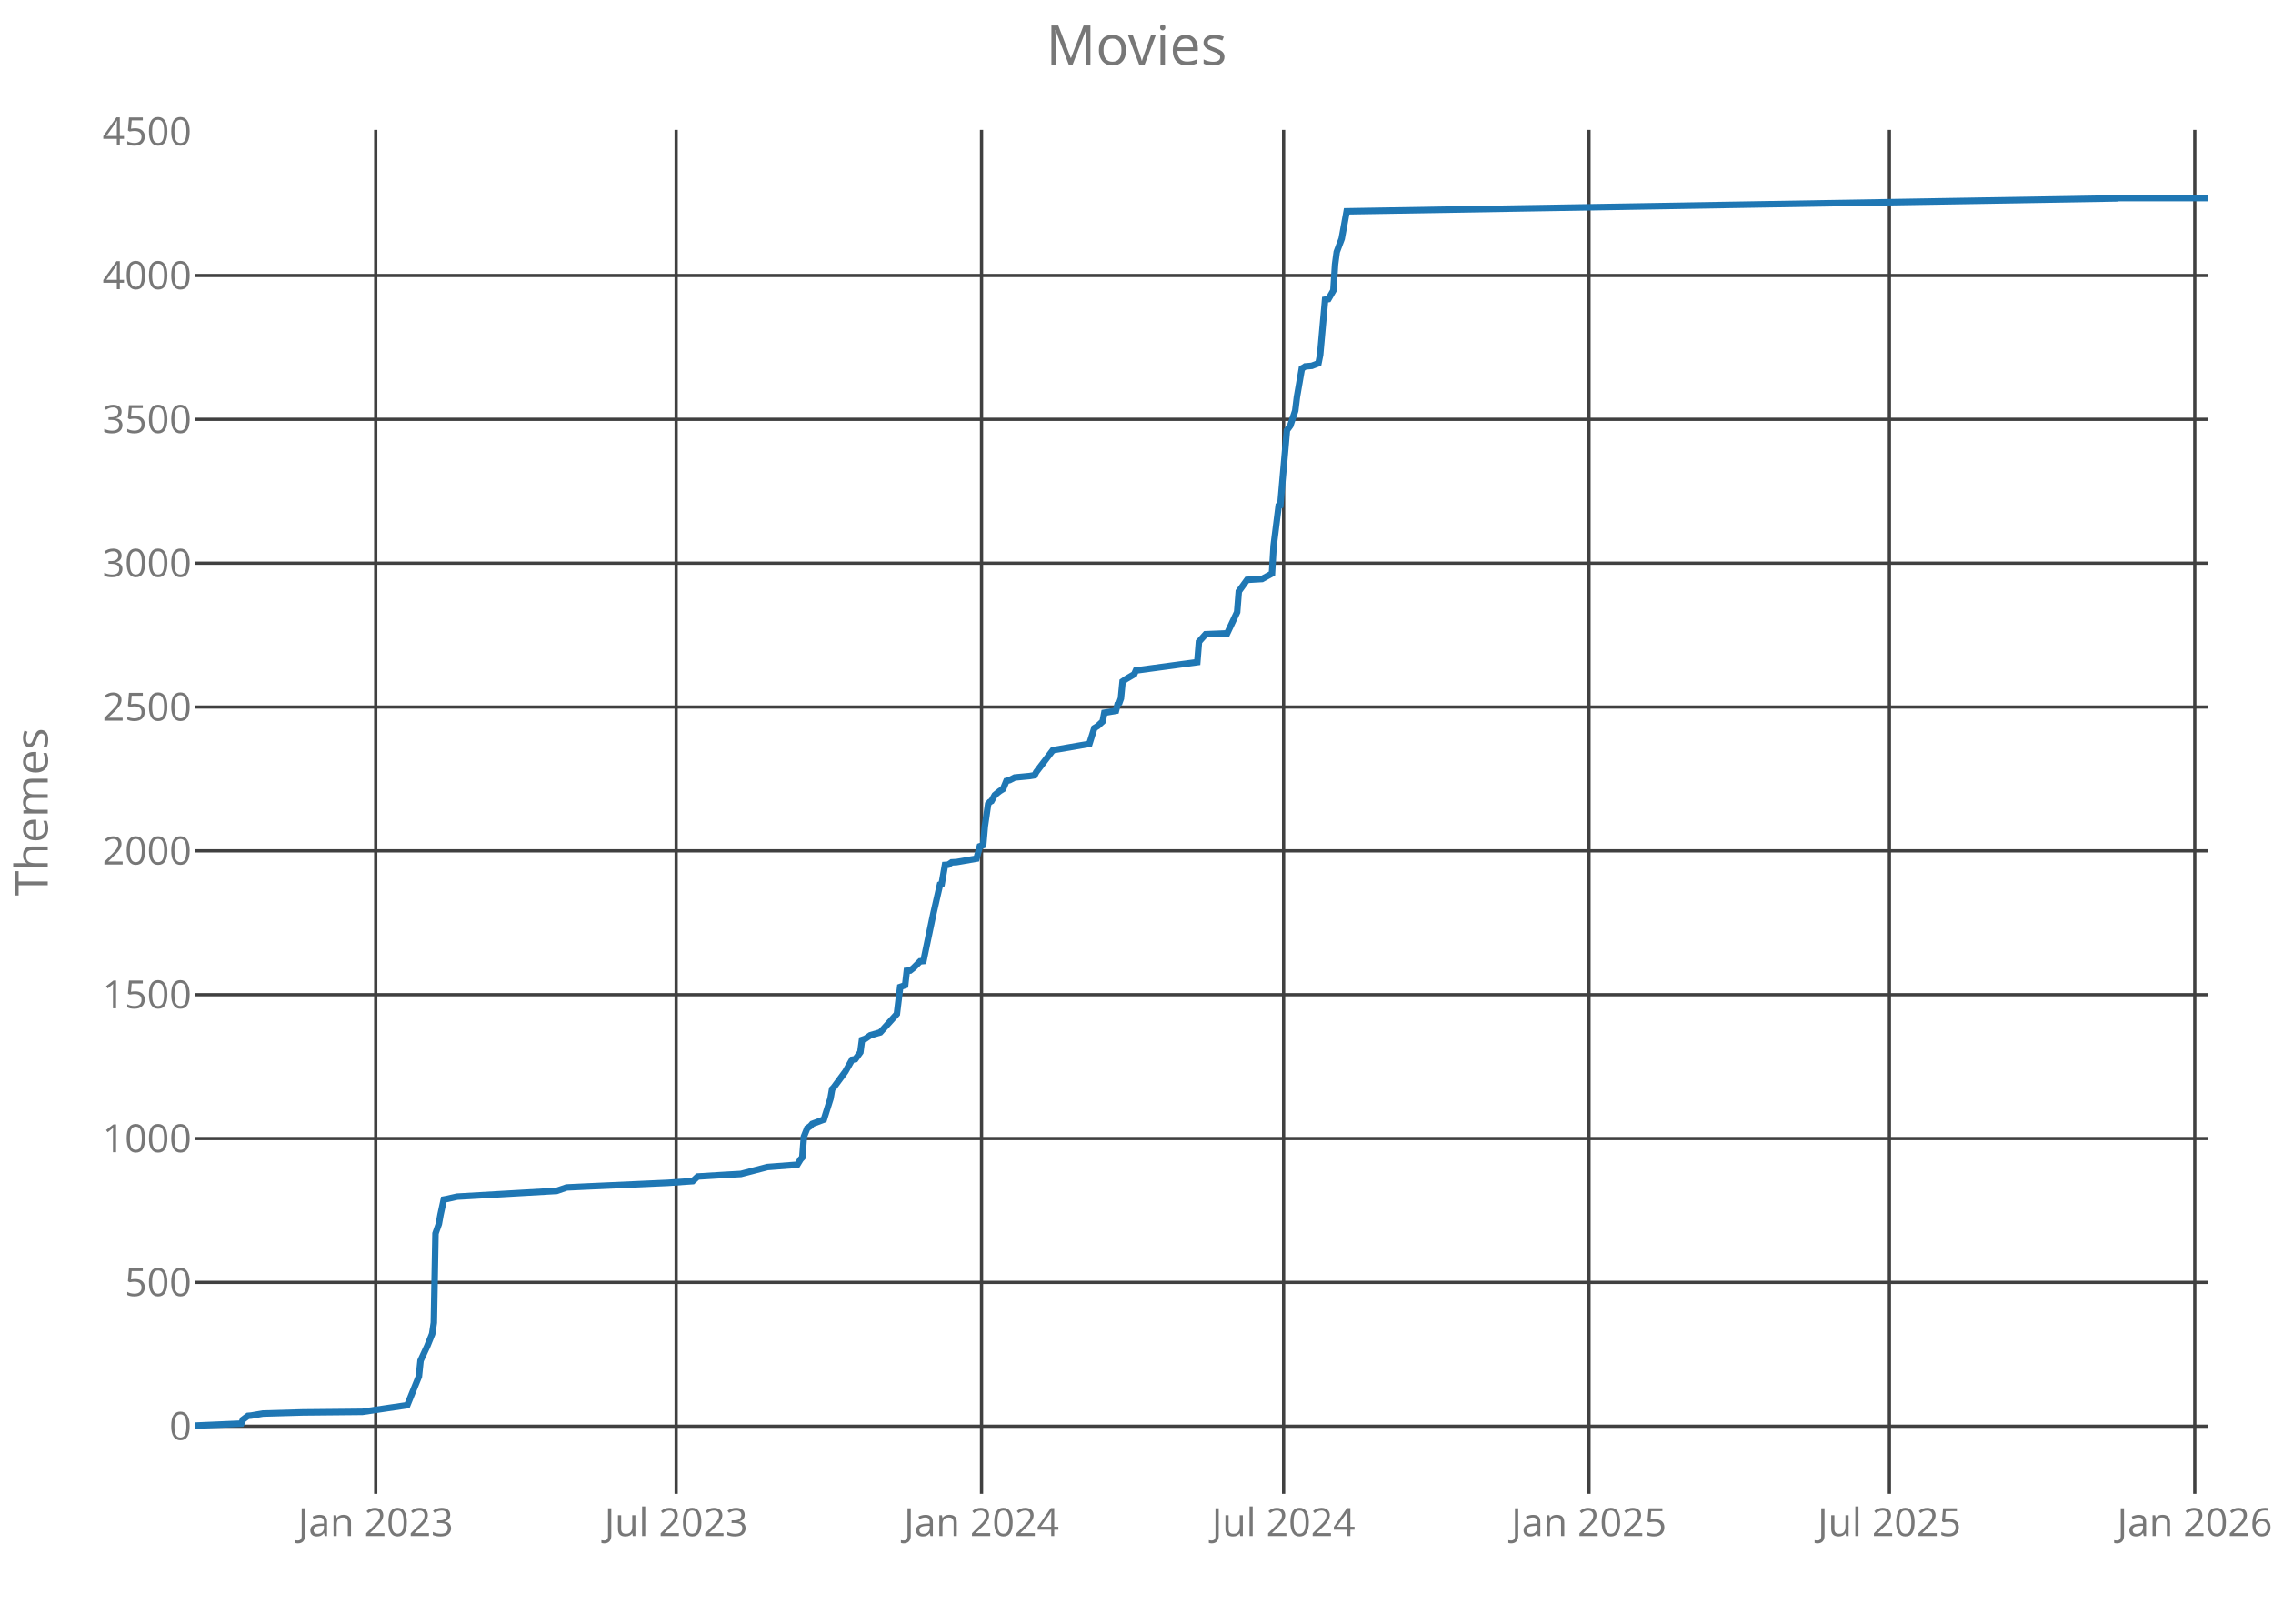
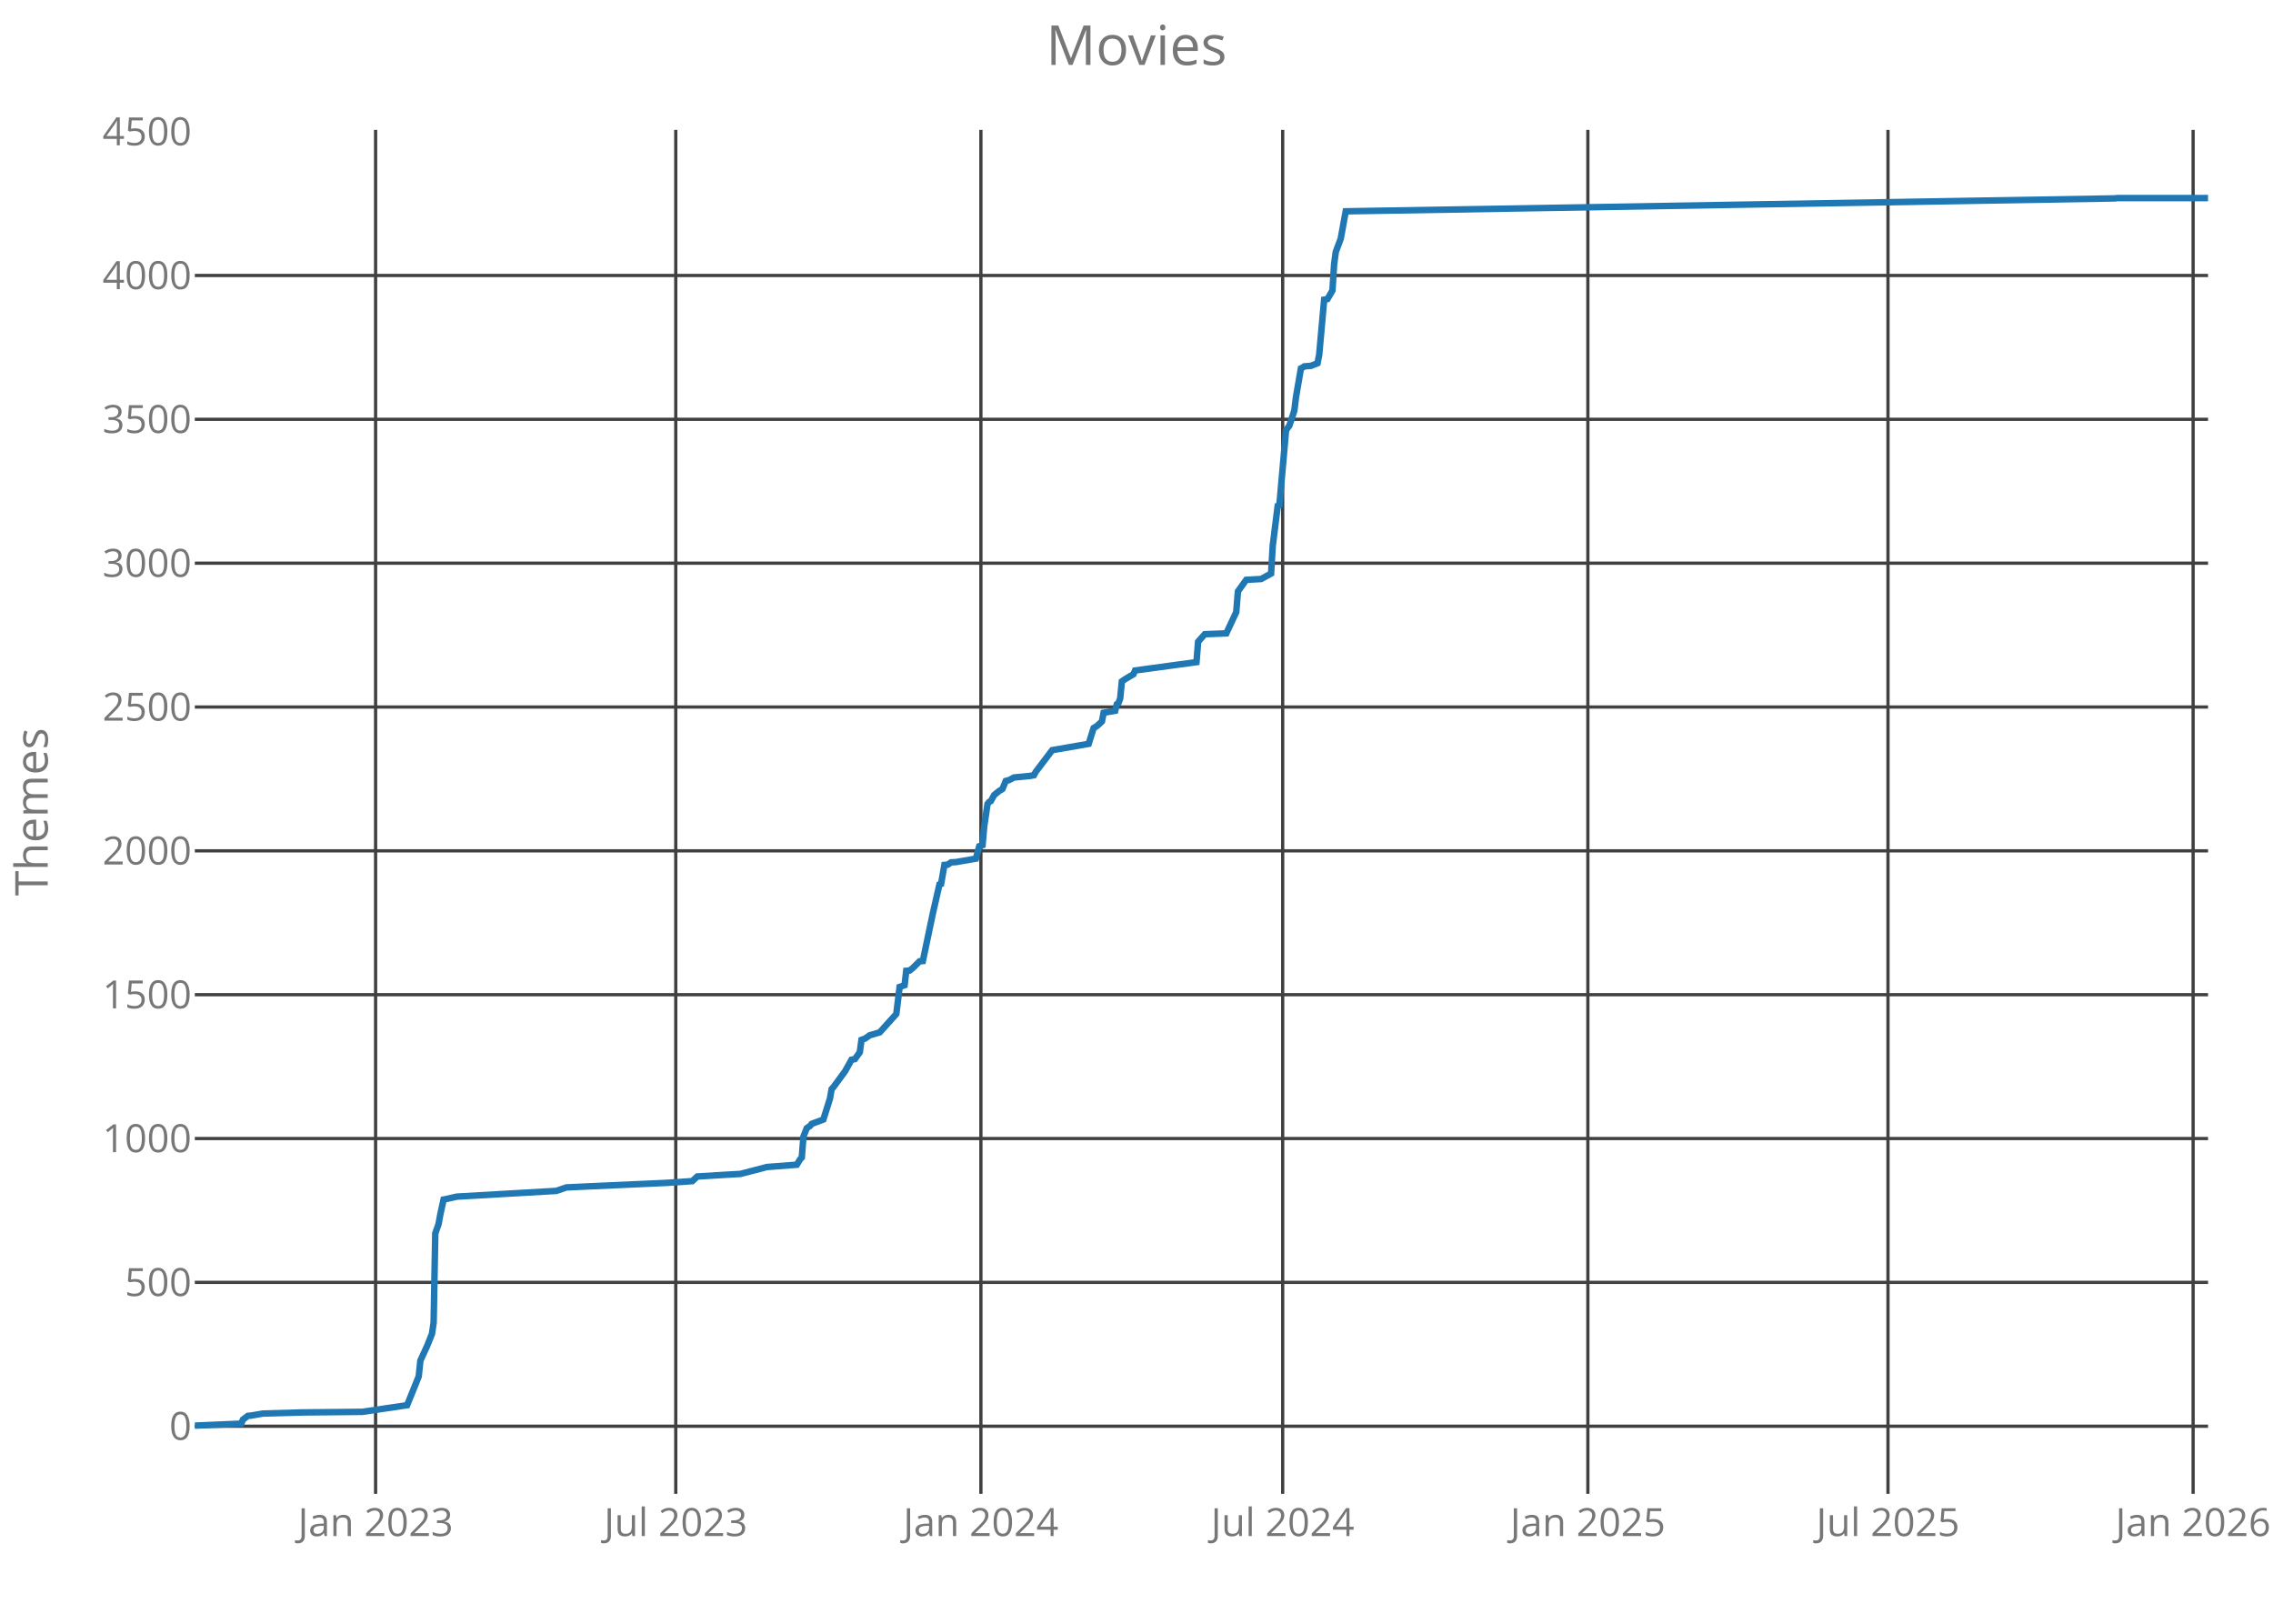
<svg xmlns="http://www.w3.org/2000/svg" class="main-svg" width="700" height="500" style="" viewBox="0 0 700 500">
  <rect x="0" y="0" width="700" height="500" style="fill: rgb(0, 0, 0); fill-opacity: 0;" />
-   <defs id="defs-e3275e">
+   <defs id="defs-f45eac">
    <g class="clips">
-       <clipPath id="clipe3275exyplot" class="plotclip">
+       <clipPath id="clipf45eacxyplot" class="plotclip">
        <rect width="620" height="420" />
      </clipPath>
-       <clipPath class="axesclip" id="clipe3275ex">
+       <clipPath class="axesclip" id="clipf45eacx">
        <rect x="60" y="0" width="620" height="500" />
      </clipPath>
-       <clipPath class="axesclip" id="clipe3275ey">
+       <clipPath class="axesclip" id="clipf45eacy">
        <rect x="0" y="40" width="700" height="420" />
      </clipPath>
-       <clipPath class="axesclip" id="clipe3275exy">
+       <clipPath class="axesclip" id="clipf45eacxy">
        <rect x="60" y="40" width="620" height="420" />
      </clipPath>
    </g>
    <g class="gradients" />
  </defs>
  <g class="bglayer">
    <rect class="bg" x="60" y="40" width="620" height="420" style="fill: rgb(0, 0, 0); fill-opacity: 0; stroke-width: 0;" />
  </g>
  <g class="layer-below">
    <g class="imagelayer" />
    <g class="shapelayer" />
  </g>
  <g class="cartesianlayer">
    <g class="subplot xy">
      <g class="layer-subplot">
        <g class="shapelayer" />
        <g class="imagelayer" />
      </g>
      <g class="gridlayer">
        <g class="x">
-           <path class="xgrid crisp" transform="translate(115.71,0)" d="M0,40v420" style="stroke: rgb(64, 64, 64); stroke-opacity: 1; stroke-width: 1px;" />
-           <path class="xgrid crisp" transform="translate(208.23,0)" d="M0,40v420" style="stroke: rgb(64, 64, 64); stroke-opacity: 1; stroke-width: 1px;" />
-           <path class="xgrid crisp" transform="translate(302.28,0)" d="M0,40v420" style="stroke: rgb(64, 64, 64); stroke-opacity: 1; stroke-width: 1px;" />
-           <path class="xgrid crisp" transform="translate(395.3,0)" d="M0,40v420" style="stroke: rgb(64, 64, 64); stroke-opacity: 1; stroke-width: 1px;" />
-           <path class="xgrid crisp" transform="translate(489.35,0)" d="M0,40v420" style="stroke: rgb(64, 64, 64); stroke-opacity: 1; stroke-width: 1px;" />
-           <path class="xgrid crisp" transform="translate(581.86,0)" d="M0,40v420" style="stroke: rgb(64, 64, 64); stroke-opacity: 1; stroke-width: 1px;" />
-           <path class="xgrid crisp" transform="translate(675.91,0)" d="M0,40v420" style="stroke: rgb(64, 64, 64); stroke-opacity: 1; stroke-width: 1px;" />
+           <path class="xgrid crisp" transform="translate(115.67,0)" d="M0,40v420" style="stroke: rgb(64, 64, 64); stroke-opacity: 1; stroke-width: 1px;" />
+           <path class="xgrid crisp" transform="translate(208.11,0)" d="M0,40v420" style="stroke: rgb(64, 64, 64); stroke-opacity: 1; stroke-width: 1px;" />
+           <path class="xgrid crisp" transform="translate(302.08,0)" d="M0,40v420" style="stroke: rgb(64, 64, 64); stroke-opacity: 1; stroke-width: 1px;" />
+           <path class="xgrid crisp" transform="translate(395.02,0)" d="M0,40v420" style="stroke: rgb(64, 64, 64); stroke-opacity: 1; stroke-width: 1px;" />
+           <path class="xgrid crisp" transform="translate(489,0)" d="M0,40v420" style="stroke: rgb(64, 64, 64); stroke-opacity: 1; stroke-width: 1px;" />
+           <path class="xgrid crisp" transform="translate(581.43,0)" d="M0,40v420" style="stroke: rgb(64, 64, 64); stroke-opacity: 1; stroke-width: 1px;" />
+           <path class="xgrid crisp" transform="translate(675.4,0)" d="M0,40v420" style="stroke: rgb(64, 64, 64); stroke-opacity: 1; stroke-width: 1px;" />
        </g>
        <g class="y">
          <path class="ygrid crisp" transform="translate(0,439.18)" d="M60,0h620" style="stroke: rgb(64, 64, 64); stroke-opacity: 1; stroke-width: 1px;" />
          <path class="ygrid crisp" transform="translate(0,394.88)" d="M60,0h620" style="stroke: rgb(64, 64, 64); stroke-opacity: 1; stroke-width: 1px;" />
          <path class="ygrid crisp" transform="translate(0,350.59)" d="M60,0h620" style="stroke: rgb(64, 64, 64); stroke-opacity: 1; stroke-width: 1px;" />
          <path class="ygrid crisp" transform="translate(0,306.3)" d="M60,0h620" style="stroke: rgb(64, 64, 64); stroke-opacity: 1; stroke-width: 1px;" />
          <path class="ygrid crisp" transform="translate(0,262)" d="M60,0h620" style="stroke: rgb(64, 64, 64); stroke-opacity: 1; stroke-width: 1px;" />
          <path class="ygrid crisp" transform="translate(0,217.71)" d="M60,0h620" style="stroke: rgb(64, 64, 64); stroke-opacity: 1; stroke-width: 1px;" />
          <path class="ygrid crisp" transform="translate(0,173.42)" d="M60,0h620" style="stroke: rgb(64, 64, 64); stroke-opacity: 1; stroke-width: 1px;" />
          <path class="ygrid crisp" transform="translate(0,129.12)" d="M60,0h620" style="stroke: rgb(64, 64, 64); stroke-opacity: 1; stroke-width: 1px;" />
          <path class="ygrid crisp" transform="translate(0,84.83)" d="M60,0h620" style="stroke: rgb(64, 64, 64); stroke-opacity: 1; stroke-width: 1px;" />
        </g>
      </g>
      <g class="zerolinelayer" />
      <path class="xlines-below crisp" d="M0,0" style="fill: none;" />
      <path class="ylines-below crisp" d="M0,0" style="fill: none;" />
      <g class="overlines-below" />
      <g class="xaxislayer-below">
        <g class="xtick">
-           <text text-anchor="middle" x="0" y="473" transform="translate(115.71,0)" style="font-family: 'Open Sans'; font-size: 12px; fill: rgb(119, 119, 119); fill-opacity: 1; white-space: pre;">Jan 2023</text>
+           <text text-anchor="middle" x="0" y="473" transform="translate(115.67,0)" style="font-family: 'Open Sans'; font-size: 12px; fill: rgb(119, 119, 119); fill-opacity: 1; white-space: pre;">Jan 2023</text>
        </g>
        <g class="xtick">
-           <text text-anchor="middle" x="0" y="473" transform="translate(208.23,0)" style="font-family: 'Open Sans'; font-size: 12px; fill: rgb(119, 119, 119); fill-opacity: 1; white-space: pre;">Jul 2023</text>
+           <text text-anchor="middle" x="0" y="473" transform="translate(208.11,0)" style="font-family: 'Open Sans'; font-size: 12px; fill: rgb(119, 119, 119); fill-opacity: 1; white-space: pre;">Jul 2023</text>
        </g>
        <g class="xtick">
-           <text text-anchor="middle" x="0" y="473" transform="translate(302.28,0)" style="font-family: 'Open Sans'; font-size: 12px; fill: rgb(119, 119, 119); fill-opacity: 1; white-space: pre;">Jan 2024</text>
+           <text text-anchor="middle" x="0" y="473" transform="translate(302.08,0)" style="font-family: 'Open Sans'; font-size: 12px; fill: rgb(119, 119, 119); fill-opacity: 1; white-space: pre;">Jan 2024</text>
        </g>
        <g class="xtick">
-           <text text-anchor="middle" x="0" y="473" transform="translate(395.3,0)" style="font-family: 'Open Sans'; font-size: 12px; fill: rgb(119, 119, 119); fill-opacity: 1; white-space: pre;">Jul 2024</text>
+           <text text-anchor="middle" x="0" y="473" transform="translate(395.02,0)" style="font-family: 'Open Sans'; font-size: 12px; fill: rgb(119, 119, 119); fill-opacity: 1; white-space: pre;">Jul 2024</text>
        </g>
        <g class="xtick">
-           <text text-anchor="middle" x="0" y="473" transform="translate(489.35,0)" style="font-family: 'Open Sans'; font-size: 12px; fill: rgb(119, 119, 119); fill-opacity: 1; white-space: pre;">Jan 2025</text>
+           <text text-anchor="middle" x="0" y="473" transform="translate(489,0)" style="font-family: 'Open Sans'; font-size: 12px; fill: rgb(119, 119, 119); fill-opacity: 1; white-space: pre;">Jan 2025</text>
        </g>
        <g class="xtick">
-           <text text-anchor="middle" x="0" y="473" transform="translate(581.86,0)" style="font-family: 'Open Sans'; font-size: 12px; fill: rgb(119, 119, 119); fill-opacity: 1; white-space: pre;">Jul 2025</text>
+           <text text-anchor="middle" x="0" y="473" transform="translate(581.43,0)" style="font-family: 'Open Sans'; font-size: 12px; fill: rgb(119, 119, 119); fill-opacity: 1; white-space: pre;">Jul 2025</text>
        </g>
        <g class="xtick">
-           <text text-anchor="middle" x="0" y="473" transform="translate(675.91,0)" style="font-family: 'Open Sans'; font-size: 12px; fill: rgb(119, 119, 119); fill-opacity: 1; white-space: pre;">Jan 2026</text>
+           <text text-anchor="middle" x="0" y="473" transform="translate(675.4,0)" style="font-family: 'Open Sans'; font-size: 12px; fill: rgb(119, 119, 119); fill-opacity: 1; white-space: pre;">Jan 2026</text>
        </g>
      </g>
      <g class="yaxislayer-below">
        <g class="ytick">
          <text text-anchor="end" x="59" y="4.2" transform="translate(0,439.18)" style="font-family: 'Open Sans'; font-size: 12px; fill: rgb(119, 119, 119); fill-opacity: 1; white-space: pre;">0</text>
        </g>
        <g class="ytick">
          <text text-anchor="end" x="59" y="4.2" transform="translate(0,394.88)" style="font-family: 'Open Sans'; font-size: 12px; fill: rgb(119, 119, 119); fill-opacity: 1; white-space: pre;">500</text>
        </g>
        <g class="ytick">
          <text text-anchor="end" x="59" y="4.2" transform="translate(0,350.59)" style="font-family: 'Open Sans'; font-size: 12px; fill: rgb(119, 119, 119); fill-opacity: 1; white-space: pre;">1000</text>
        </g>
        <g class="ytick">
          <text text-anchor="end" x="59" y="4.2" transform="translate(0,306.3)" style="font-family: 'Open Sans'; font-size: 12px; fill: rgb(119, 119, 119); fill-opacity: 1; white-space: pre;">1500</text>
        </g>
        <g class="ytick">
          <text text-anchor="end" x="59" y="4.2" transform="translate(0,262)" style="font-family: 'Open Sans'; font-size: 12px; fill: rgb(119, 119, 119); fill-opacity: 1; white-space: pre;">2000</text>
        </g>
        <g class="ytick">
          <text text-anchor="end" x="59" y="4.2" transform="translate(0,217.71)" style="font-family: 'Open Sans'; font-size: 12px; fill: rgb(119, 119, 119); fill-opacity: 1; white-space: pre;">2500</text>
        </g>
        <g class="ytick">
          <text text-anchor="end" x="59" y="4.2" transform="translate(0,173.42)" style="font-family: 'Open Sans'; font-size: 12px; fill: rgb(119, 119, 119); fill-opacity: 1; white-space: pre;">3000</text>
        </g>
        <g class="ytick">
          <text text-anchor="end" x="59" y="4.2" transform="translate(0,129.12)" style="font-family: 'Open Sans'; font-size: 12px; fill: rgb(119, 119, 119); fill-opacity: 1; white-space: pre;">3500</text>
        </g>
        <g class="ytick">
          <text text-anchor="end" x="59" y="4.2" transform="translate(0,84.83)" style="font-family: 'Open Sans'; font-size: 12px; fill: rgb(119, 119, 119); fill-opacity: 1; white-space: pre;">4000</text>
        </g>
        <g class="ytick">
          <text text-anchor="end" x="59" y="4.2" transform="translate(0,40.54)" style="font-family: 'Open Sans'; font-size: 12px; fill: rgb(119, 119, 119); fill-opacity: 1; white-space: pre;">4500</text>
        </g>
      </g>
      <g class="overaxes-below" />
-       <g class="plot" transform="translate(60,40)" clip-path="url('#clipe3275exyplot')">
+       <g class="plot" transform="translate(60,40)" clip-path="url('#clipf45eacxyplot')">
        <g class="scatterlayer mlayer">
-           <g class="trace scatter trace3d7c33" style="stroke-miterlimit: 2; opacity: 1;">
+           <g class="trace scatter tracecaffe9" style="stroke-miterlimit: 2; opacity: 1;">
            <g class="fills" />
            <g class="errorbars" />
            <g class="lines">
-               <path class="js-line" d="M0,399L14.31,398.38L14.82,397.14L16.36,395.99L17.38,395.9L20.96,395.28L33.22,394.93L51.62,394.75L65.42,392.71L69,383.85L69.51,378.98L71.56,374.55L73.09,370.74L73.6,367.29L74.11,339.82L75.14,336.9L75.65,334.07L76.67,329.37L77.18,329.28L80.76,328.48L111.43,326.71L114.49,325.65L120.12,325.38L145.67,324.23L153.34,323.7L154.87,322.28L163.56,321.75L168.16,321.49L176.34,319.36L185.54,318.65L186.56,316.97L187.07,316.44L187.58,309.97L188.61,307.4L189.63,306.69L190.14,306.07L193.72,304.74L195.76,298.28L196.27,295.35L196.78,294.82L200.36,289.95L202.41,286.32L203.43,286.14L204.96,284.01L205.47,280.21L206.5,279.85L208.03,278.79L211.1,277.9L216.21,272.23L217.23,263.91L218.76,263.37L219.27,258.94L220.3,258.86L221.32,258.06L223.36,256.02L224.39,255.93L227.45,241.32L229.5,232.37L230.01,232.19L231.03,226.34L232.05,226.26L233.08,225.55L234.61,225.46L240.74,224.4L241.76,220.59L242.79,220.23L243.3,214.47L244.32,207.56L244.83,206.94L245.34,206.68L246.36,204.82L247.9,203.58L248.92,202.96L249.94,200.48L250.96,200.21L252.5,199.41L257.1,198.97L258.63,198.71L259.14,197.73L264.25,191L275.5,189.05L277.03,184.18L278.05,183.56L279.59,182.14L280.1,179.48L283.68,178.86L284.19,176.82L284.7,176.47L285.21,175.05L285.72,169.83L286.74,169.12L289.3,167.61L289.81,166.46L308.72,163.89L309.23,157.6L311.28,155.3L317.92,155.03L320.99,148.48L321.5,142.1L324.06,138.55L328.66,138.29L331.72,136.61L332.23,128.01L333.77,115.79L334.28,115.61L336.32,92.49L337.35,91.07L338.88,86.47L339.39,82.3L340.92,73.44L341.43,73.18L341.95,72.82L343.99,72.65L346.03,71.85L346.55,69.28L348.08,52.27L349.1,52.09L350.63,49.44L351.15,41.37L351.66,37.57L353.19,33.49L354.72,25.07L591.89,21.09L592.4,21L620,21" style="vector-effect: non-scaling-stroke; fill: none; stroke: rgb(31, 119, 180); stroke-opacity: 1; stroke-width: 2px; opacity: 1;" />
+               <path class="js-line" d="M0,399L14.3,398.38L14.81,397.14L16.34,395.99L17.36,395.9L20.94,395.28L33.2,394.93L51.58,394.75L65.37,392.71L68.95,383.85L69.46,378.98L71.5,374.55L73.03,370.74L73.54,367.29L74.05,339.82L75.07,336.9L75.58,334.07L76.61,329.37L77.12,329.28L80.69,328.48L111.33,326.71L114.4,325.65L120.02,325.38L145.55,324.23L153.21,323.7L154.74,322.28L163.43,321.75L168.02,321.49L176.19,319.36L185.39,318.65L186.41,316.97L186.92,316.44L187.43,309.97L188.45,307.4L189.47,306.69L189.98,306.07L193.56,304.74L195.6,298.28L196.11,295.35L196.62,294.82L200.2,289.95L202.24,286.32L203.26,286.14L204.79,284.01L205.3,280.21L206.33,279.85L207.86,278.79L210.92,277.9L216.03,272.23L217.05,263.91L218.58,263.37L219.09,258.94L220.12,258.86L221.14,258.06L223.18,256.02L224.2,255.93L227.27,241.32L229.31,232.37L229.82,232.19L230.84,226.34L231.86,226.26L232.88,225.55L234.42,225.46L240.54,224.4L241.57,220.59L242.59,220.23L243.1,214.47L244.12,207.56L244.63,206.94L245.14,206.68L246.16,204.82L247.69,203.58L248.71,202.96L249.74,200.48L250.76,200.21L252.29,199.41L256.89,198.97L258.42,198.71L258.93,197.73L264.04,191L275.27,189.05L276.8,184.18L277.83,183.56L279.36,182.14L279.87,179.48L283.44,178.86L283.95,176.82L284.46,176.47L284.98,175.05L285.49,169.83L286.51,169.12L289.06,167.61L289.57,166.46L308.47,163.89L308.98,157.6L311.02,155.3L317.66,155.03L320.72,148.48L321.24,142.1L323.79,138.55L328.39,138.29L331.45,136.61L331.96,128.01L333.49,115.79L334,115.61L336.05,92.49L337.07,91.07L338.6,86.47L339.11,82.3L340.64,73.44L341.15,73.18L341.66,72.82L343.71,72.65L345.75,71.85L346.26,69.28L347.79,52.27L348.81,52.09L350.35,49.44L350.86,41.37L351.37,37.57L352.9,33.49L354.43,25.07L591.4,21.09L591.91,21L620,21" style="vector-effect: non-scaling-stroke; fill: none; stroke: rgb(31, 119, 180); stroke-opacity: 1; stroke-width: 2px; opacity: 1;" />
            </g>
            <g class="points" />
            <g class="text" />
          </g>
        </g>
      </g>
      <g class="overplot" />
      <path class="xlines-above" />
      <path class="ylines-above" />
      <g class="overlines-above" />
      <g class="xaxislayer-above" />
      <g class="yaxislayer-above" />
      <g class="overaxes-above" />
    </g>
  </g>
  <g class="polarlayer" />
  <g class="ternarylayer" />
  <g class="geolayer" />
  <g class="funnelarealayer" />
  <g class="pielayer" />
  <g class="treemaplayer" />
  <g class="sunburstlayer" />
  <g class="glimages" />
-   <defs id="topdefs-e3275e">
+   <defs id="topdefs-f45eac">
    <g class="clips" />
  </defs>
  <g class="layer-above">
    <g class="imagelayer" />
    <g class="shapelayer" />
  </g>
  <g class="infolayer">
    <g class="g-gtitle">
      <text class="gtitle" x="350" y="20" text-anchor="middle" dy="0em" style="font-family: 'Open Sans'; font-size: 17px; fill: rgb(119, 119, 119); opacity: 1; font-weight: normal; white-space: pre;">Movies</text>
    </g>
    <g class="g-xtitle" />
    <g class="g-ytitle">
      <text class="ytitle" transform="rotate(-90,14.7,250)" x="14.7" y="250" text-anchor="middle" style="font-family: 'Open Sans'; font-size: 14px; fill: rgb(119, 119, 119); opacity: 1; font-weight: normal; white-space: pre;">Themes</text>
    </g>
  </g>
</svg>
